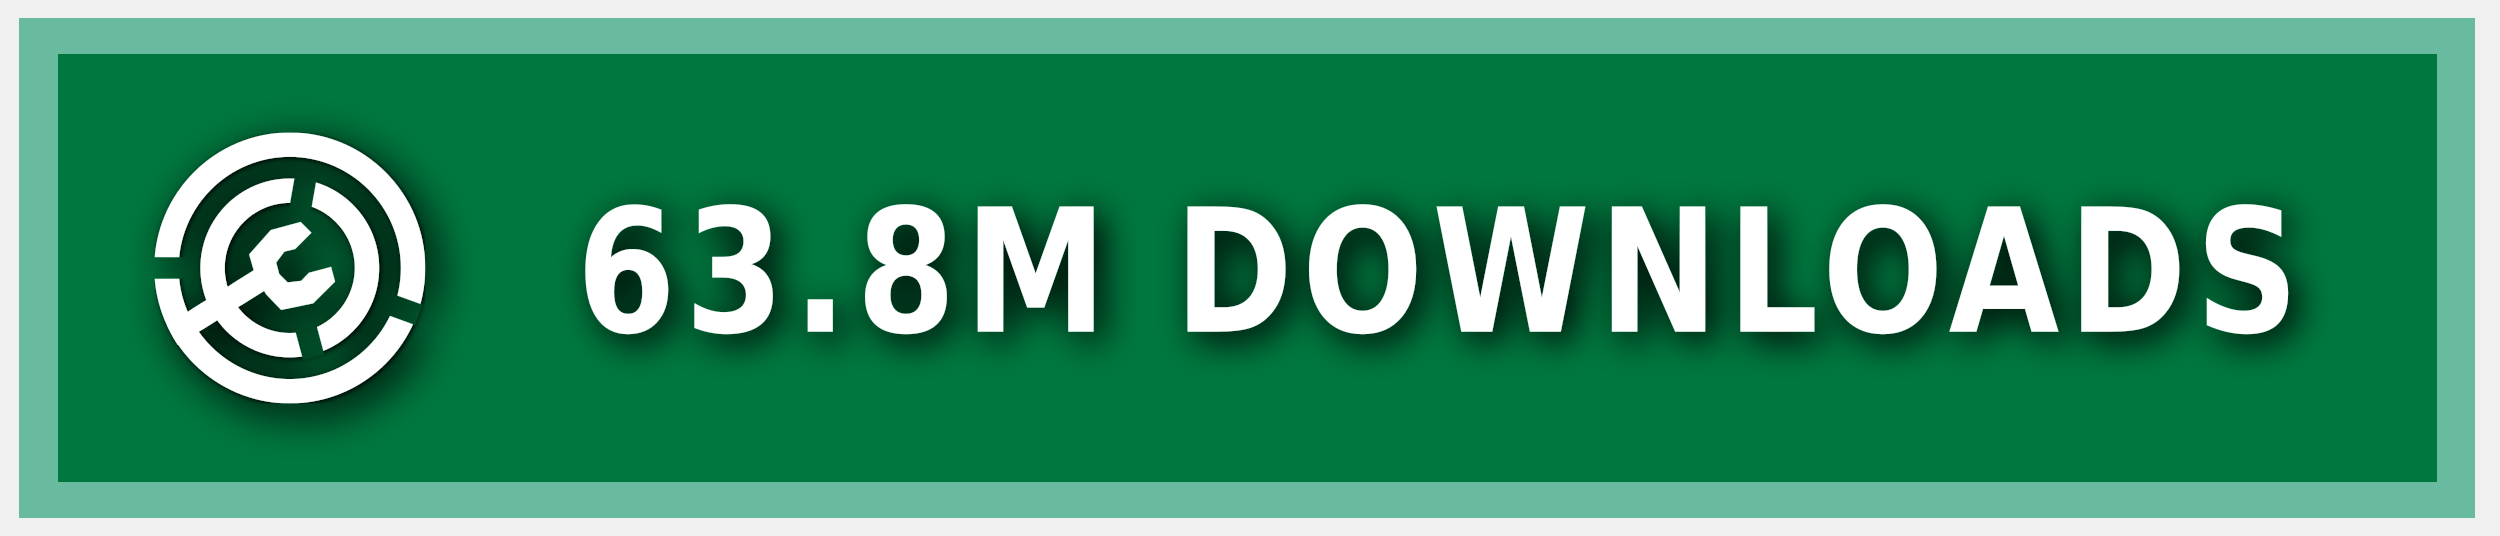
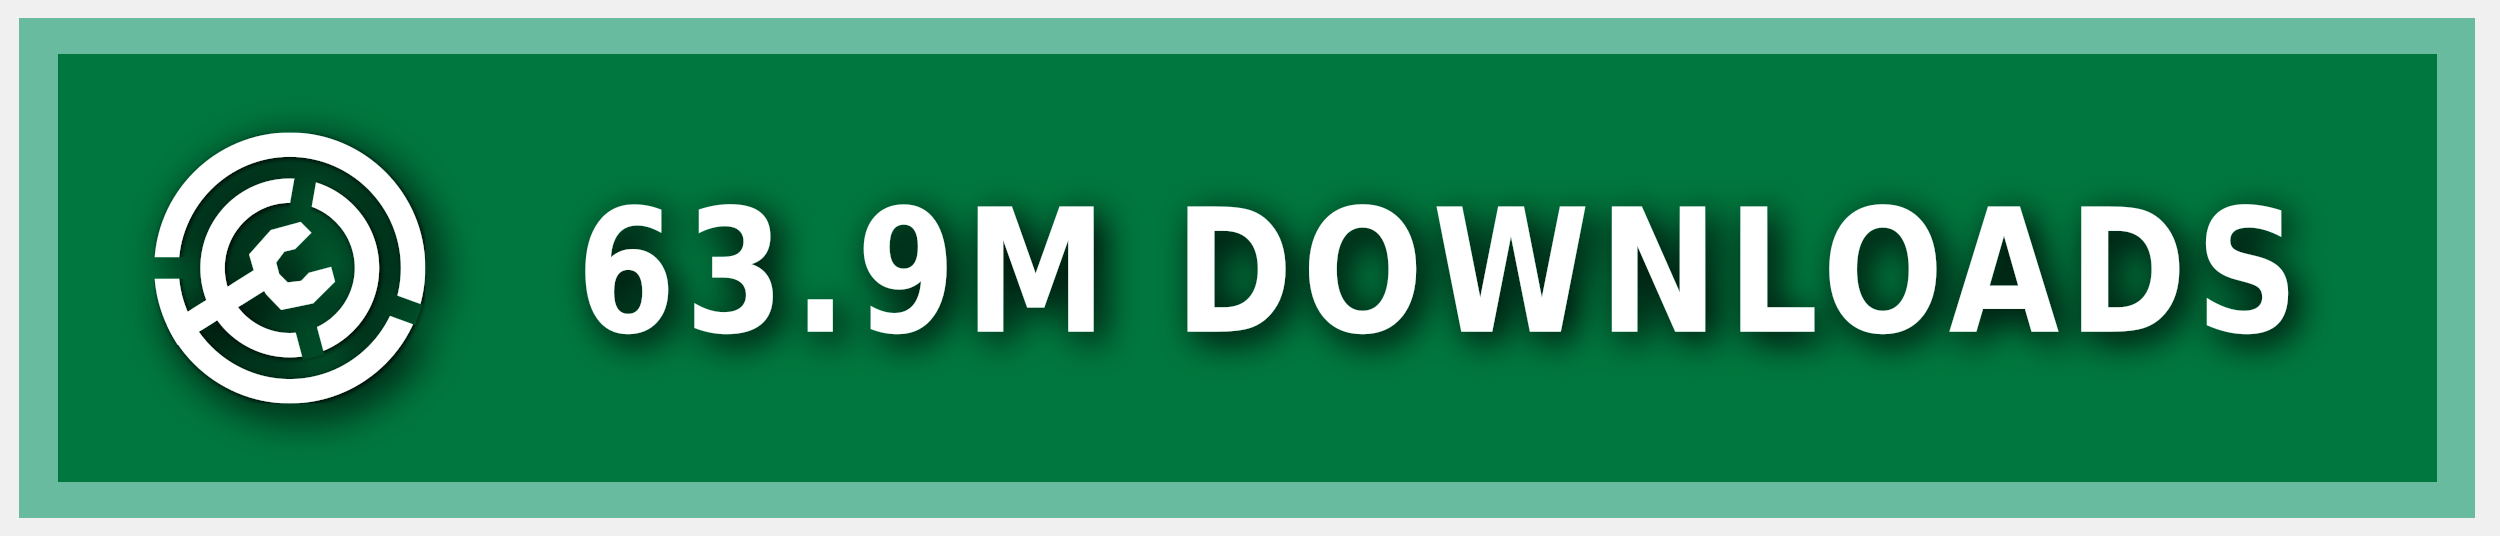
<svg xmlns="http://www.w3.org/2000/svg" xmlns:ns1="https://boxy-svg.com" width="140" height="30" role="img" aria-label="MODRINTH">
  <style> g:not(.noshadow) { filter: drop-shadow(0.5px 0.5px 1.0px black); } </style>
  <defs>
    <ns1:guide x="121.656" y="10.118" angle="90" />
    <ns1:guide x="127.198" y="17.628" angle="90" />
    <ns1:guide x="8.199" y="-3.08" angle="0" />
    <ns1:guide x="20.449" y="-4.101" angle="0" />
    <ns1:guide x="121.656" y="10.118" angle="90" />
    <ns1:guide x="127.198" y="17.628" angle="90" />
    <ns1:guide x="8.199" y="-3.08" angle="0" />
    <ns1:guide x="20.449" y="-4.101" angle="0" />
  </defs>
  <g class="noshadow" shape-rendering="crispEdges" style="" transform="matrix(1.074564, 0, 0, 1, 0, 0)">
    <rect x="1" y="1" width="128" height="28" style="fill: #00954E;" />
    <rect x="1" y="1" width="128" height="28" style="fill: rgba(0, 0, 0, 0.2);" />
    <rect x="2" y="2" width="126" height="26" style="fill: none; stroke-width:2px; stroke: rgba(211, 255, 255, 0.5);" />
  </g>
  <g fill-rule="evenodd" stroke-linejoin="round" stroke-miterlimit="1.5" clip-rule="evenodd" transform="matrix(1.2, 0, 0, 1.2, -1.2, -1.5)">
    <path fill="none" d="M 8.199 7.432 L 20.846 7.432 L 20.846 20.079 L 8.199 20.079 L 8.199 7.432 Z" style="" />
    <g clip-path="url(#a)" transform="matrix(0.126469, 0, 0, 0.126469, 8.198999, 7.431019)" style="">
      <path fill="#ffffff" d="M50 17c18.207 0 32.988 14.787 32.988 33S68.207 83 50 83 17.012 68.213 17.012 50 31.793 17 50 17Zm0 9c13.24 0 23.988 10.755 23.988 24S63.24 74 50 74 26.012 63.245 26.012 50 36.76 26 50 26Z" />
    </g>
    <g clip-path="url(#b)" transform="matrix(0.126469, 0, 0, 0.126469, 8.198999, 7.431019)" style="">
      <path fill="#ffffff" d="M50 0c27.596 0 50 22.404 50 50s-22.404 50-50 50S0 77.596 0 50 22.404 0 50 0Zm0 9c22.629 0 41 18.371 41 41S72.629 91 50 91 9 72.629 9 50 27.371 9 50 9Z" />
    </g>
    <g class="noshadow" clip-path="url(#c)" transform="matrix(0.112383, 0, 0, 0.122032, 8.268063, 7.737635)" style="">
      <path fill="none" stroke="#ffffff" stroke-width="9" d="M 50 50 L 5.171 75.882" />
    </g>
    <path fill="#ffffff" d="M 12.909 14.103 L 12.625 13.123 L 13.637 11.985 L 15.028 11.605 L 15.534 12.111 L 14.775 12.87 L 14.269 12.996 L 13.89 13.502 L 14.032 14.038 L 14.425 14.429 L 15.053 14.354 L 15.415 13.979 L 16.452 13.701 L 16.637 14.392 L 15.613 15.407 L 14.121 15.714 L 13.415 14.979 L 12.909 14.103 Z" style="" />
    <clipPath id="clip-1">
      <path d="M50 0c27.596 0 50 22.404 50 50s-22.404 50-50 50S0 77.596 0 50 22.404 0 50 0Zm0 39.549c5.768 0 10.451 4.683 10.451 10.451 0 5.768-4.683 10.451-10.451 10.451-5.768 0-10.451-4.683-10.451-10.451 0-5.768 4.683-10.451 10.451-10.451Z" />
    </clipPath>
    <g class="noshadow" clip-path="url(#clip-1)" transform="matrix(0.064459, 0.010209, -0.018807, 0.118741, -9.215255, -61.72825)" style="transform-origin: 27.985px 74.177px;">
      <path fill="none" stroke="#ffffff" stroke-width="9" d="M 49.29 67.75 L 6.679 80.603" style="" />
    </g>
  </g>
  <g>
    <clipPath id="a">
      <path fill-rule="evenodd" stroke-linejoin="round" stroke-miterlimit="1.5" clip-rule="evenodd" d="M100 0H0v100h100V0ZM46.002 49.295l.076 1.757 8.83 32.963 7.843-2.102-8.596-32.094 5.804-32.932-7.997-1.41-5.96 33.818Z" />
    </clipPath>
    <clipPath id="b">
      <path d="M0 0v46h50l1.368.241L99 63.578l-2.736 7.517L49.295 54H0v46h100V0H0Z" />
    </clipPath>
    <clipPath id="c">
      <path d="M50 0c27.596 0 50 22.404 50 50s-22.404 50-50 50S0 77.596 0 50 22.404 0 50 0Zm0 39.549c5.768 0 10.451 4.683 10.451 10.451 0 5.768-4.683 10.451-10.451 10.451-5.768 0-10.451-4.683-10.451-10.451 0-5.768 4.683-10.451 10.451-10.451Z" />
    </clipPath>
  </g>
  <g fill="#fff" text-anchor="middle" font-family="Verdana,Geneva,DejaVu Sans,sans-serif" text-rendering="geometricPrecision" font-size="100" transform="matrix(1, 0, 0, 1, 13, 0)">
-     <text style="font-size: 80px; font-weight: 700; white-space: pre;" transform="matrix(0.1, 0, 0, 0.120296, 0, -3.678133)" x="675" y="185" letter-spacing="5">63.8M DOWNLOADS</text>
+     <text style="font-size: 80px; font-weight: 700; white-space: pre;" transform="matrix(0.1, 0, 0, 0.120296, 0, -3.678133)" x="675" y="185" letter-spacing="5">63.9M DOWNLOADS</text>
  </g>
</svg>
